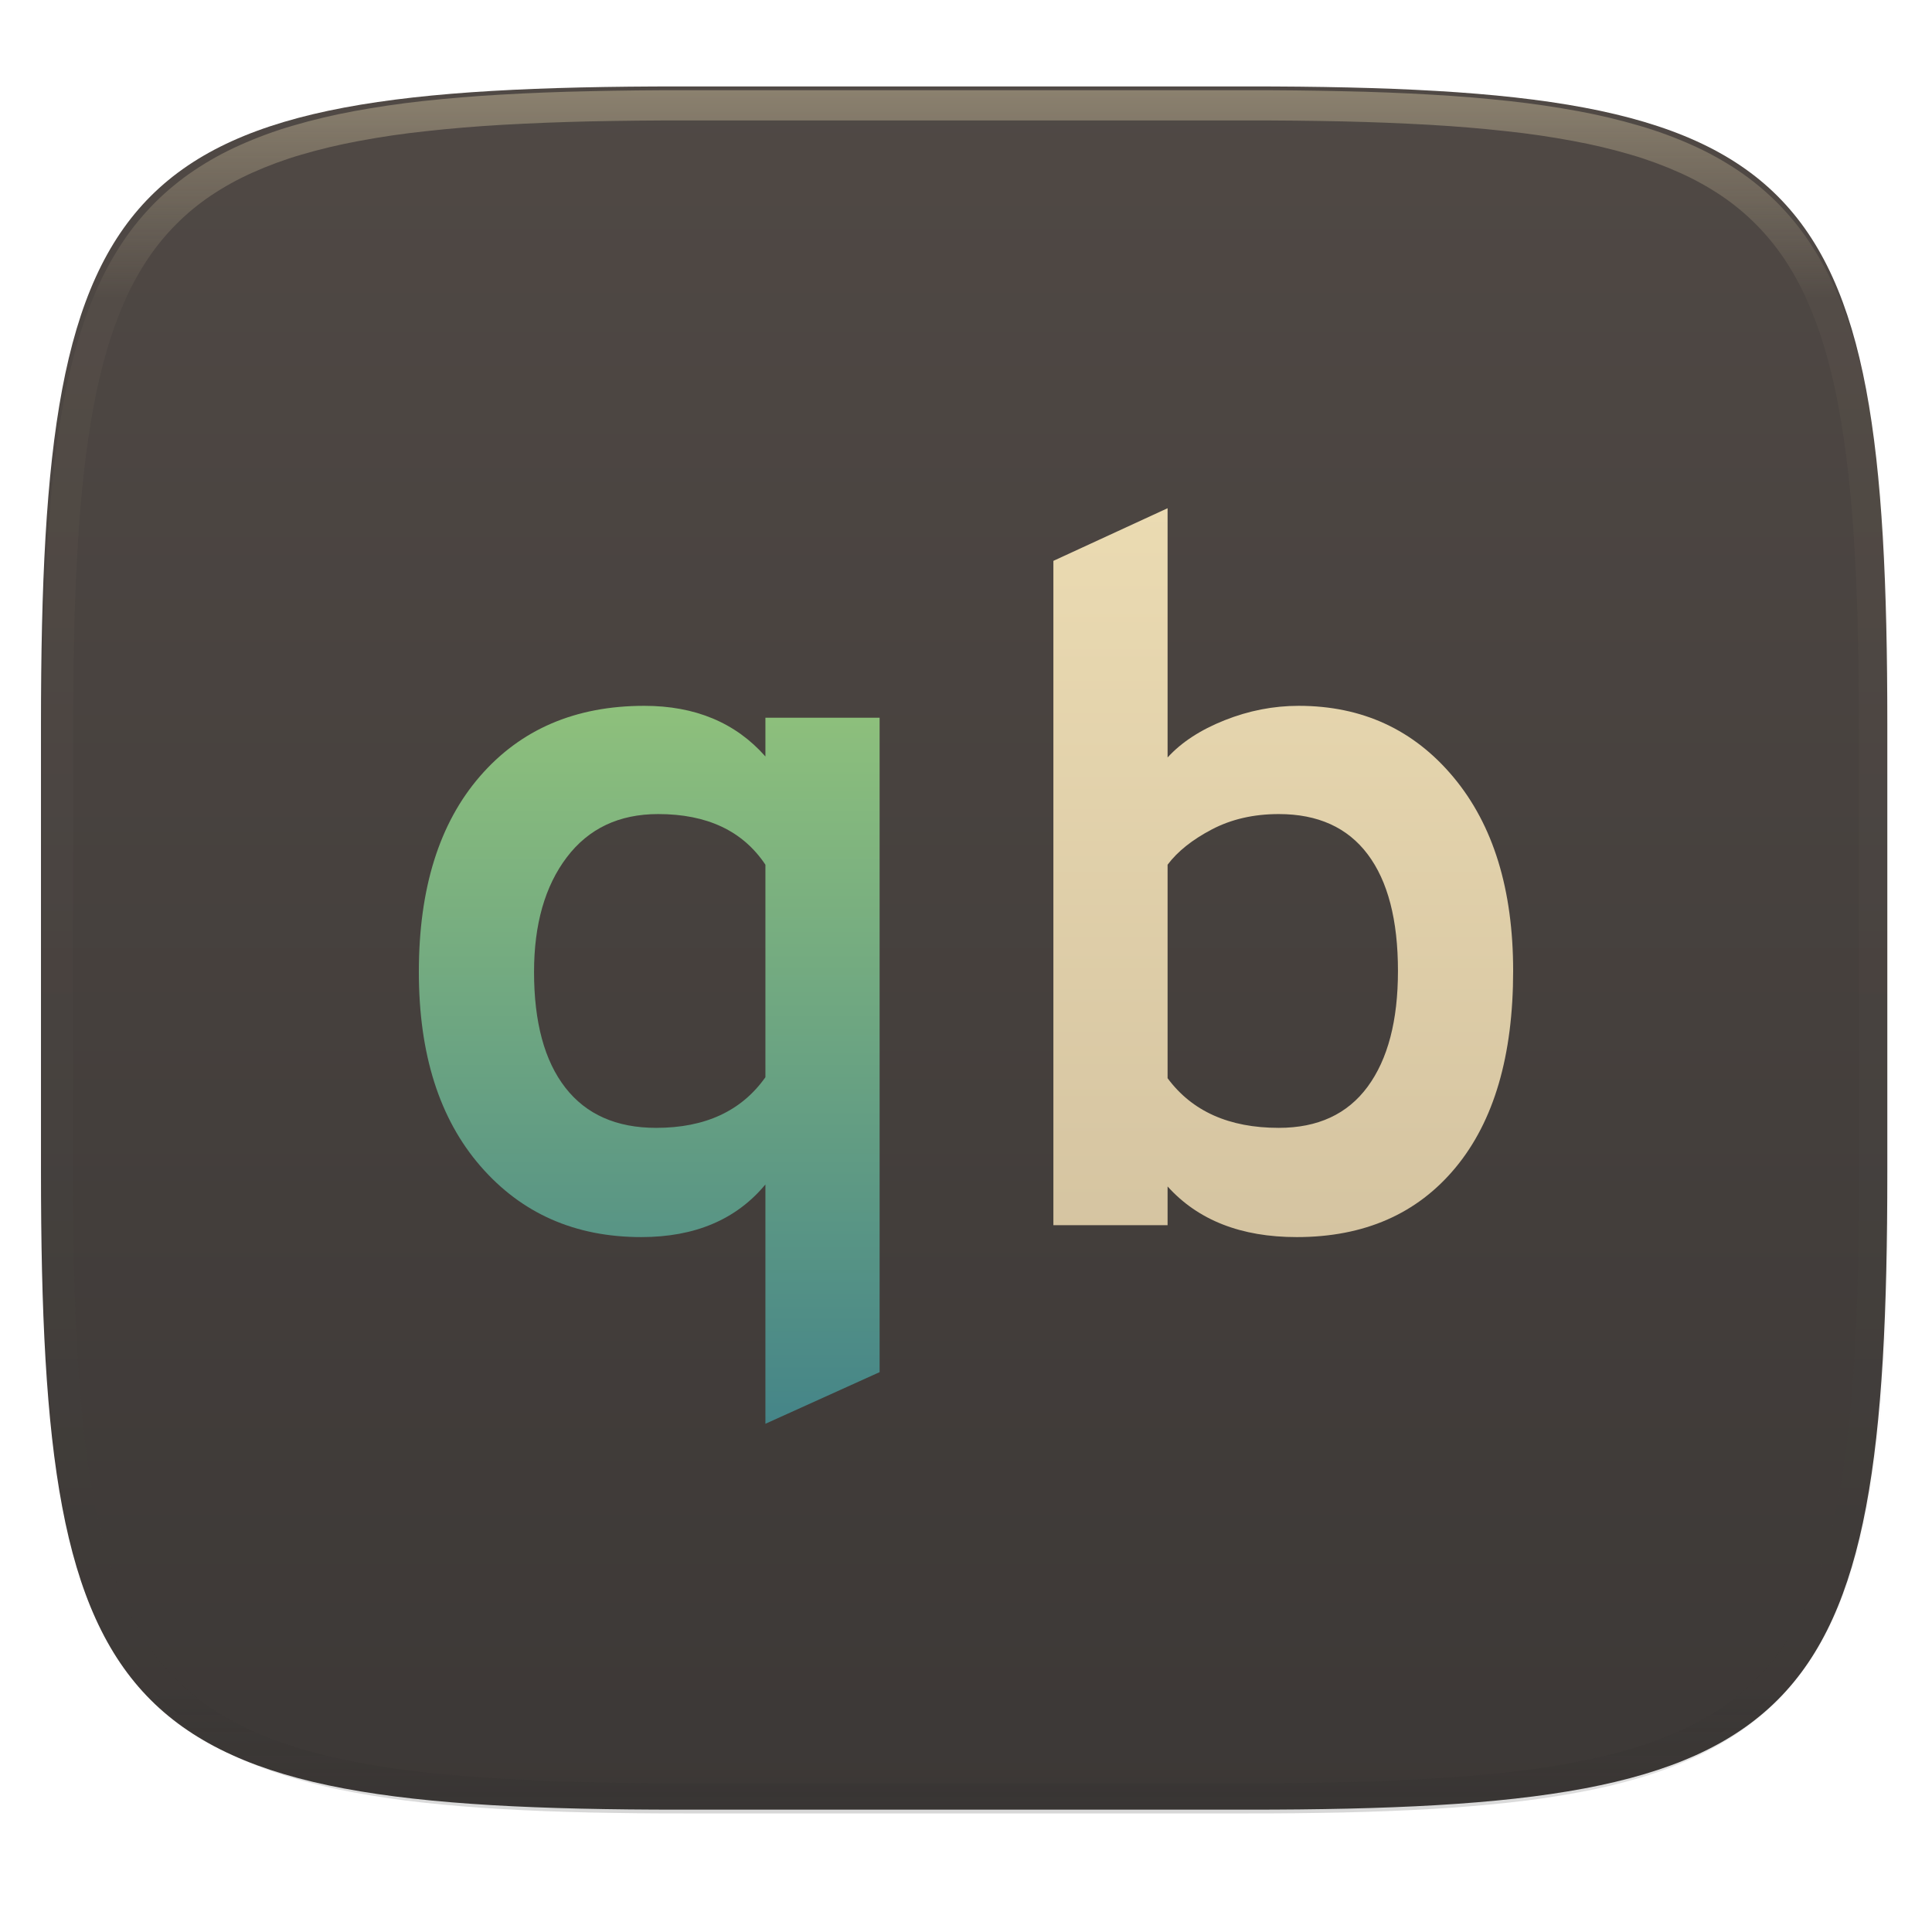
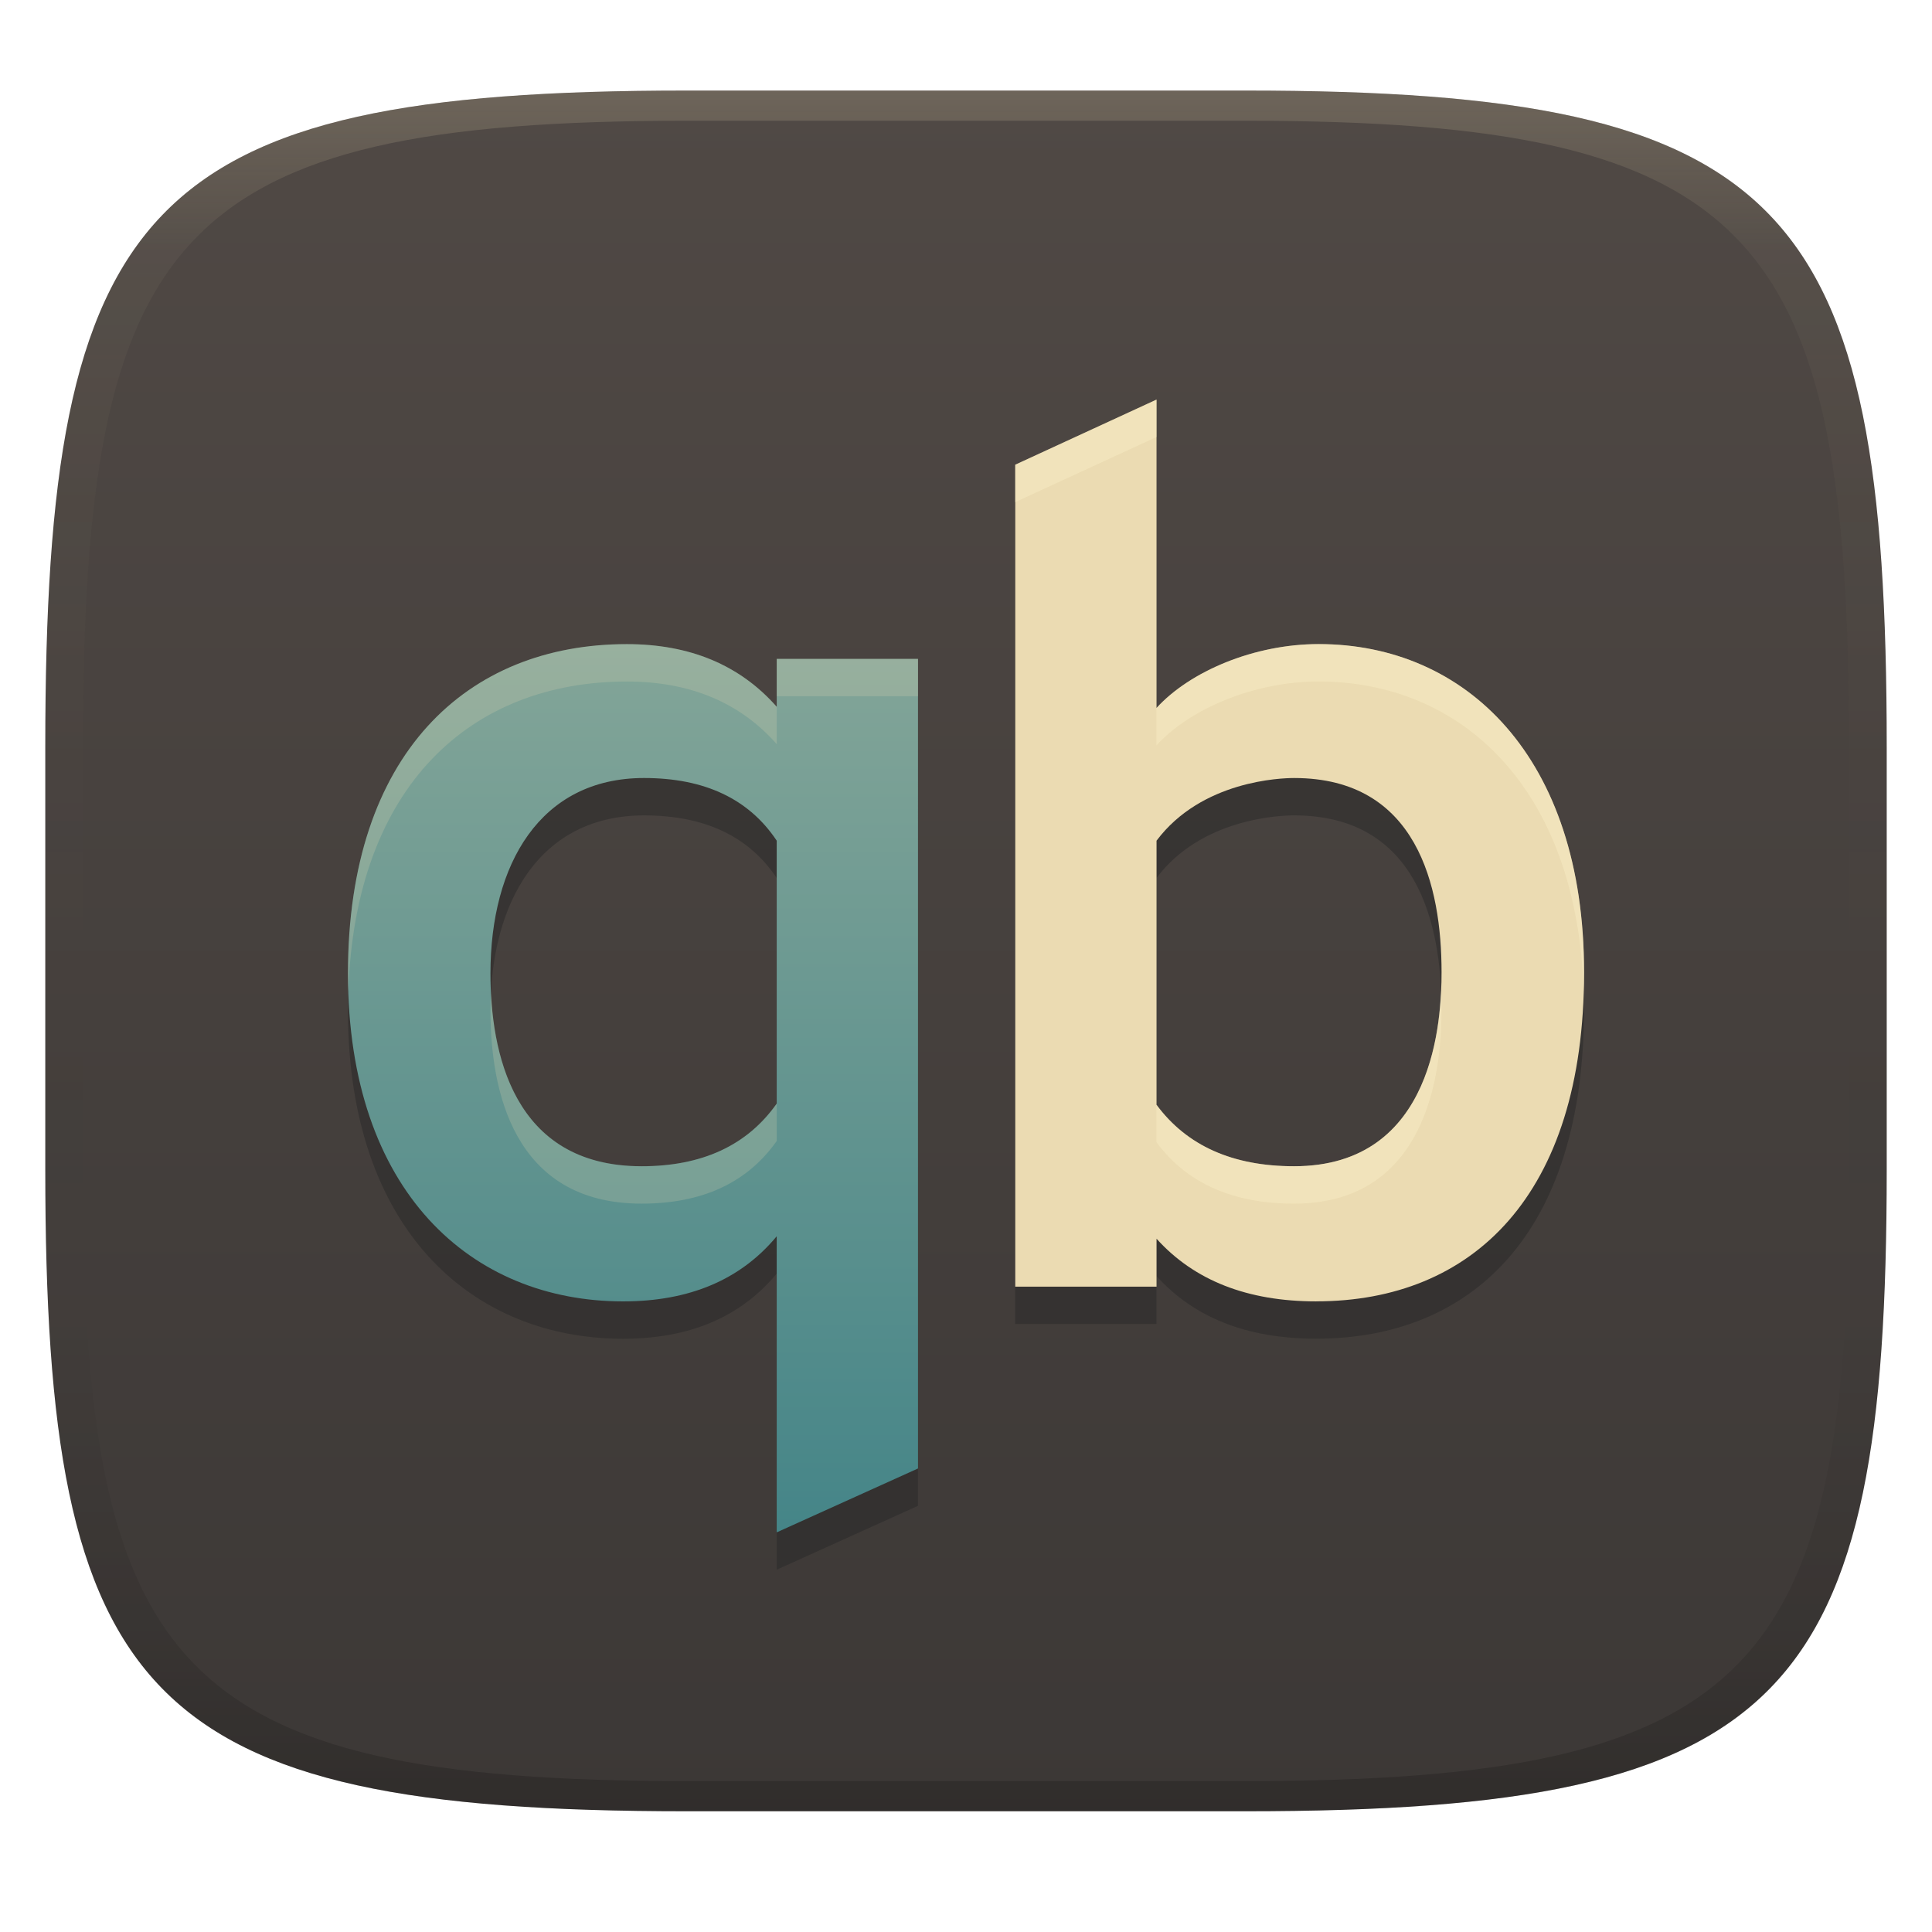
- <svg xmlns="http://www.w3.org/2000/svg" style="isolation:isolate" width="256" height="256" viewBox="0 0 256 256">
-   <g filter="url(#ldbovrHPdr4mLri4Wy4kP5WRiOhg7tLN)">
-     <linearGradient id="_lgradient_127" x1="0" x2="0" y1="0" y2="1" gradientTransform="matrix(244.648,0,0,228.338,5.43,11.452)" gradientUnits="userSpaceOnUse">
-       <stop offset="0%" style="stop-color:#504945" />
-       <stop offset="100%" style="stop-color:#3c3836" />
+ <svg xmlns="http://www.w3.org/2000/svg" width="256" height="256" version="1.1">
+   <defs>
+     <linearGradient id="linearGradient31" x1=".5" x2=".5" y2="1" gradientTransform="matrix(244,0,0,228,5.986,12)" gradientUnits="userSpaceOnUse">
+       <stop stop-color="#ebdbb2" stop-opacity=".2" offset="0" />
+       <stop stop-color="#ebdbb2" stop-opacity=".05" offset=".1" />
+       <stop stop-opacity="0" offset=".704" />
+       <stop stop-opacity=".1" offset=".897" />
+       <stop stop-opacity=".2" offset="1" />
    </linearGradient>
-     <path fill="url(#_lgradient_127)" d="M 165.439 11.452 C 239.495 11.452 250.078 22.009 250.078 95.995 L 250.078 155.246 C 250.078 229.233 239.495 239.79 165.439 239.79 L 90.069 239.79 C 16.014 239.79 5.43 229.233 5.43 155.246 L 5.43 95.995 C 5.43 22.009 16.014 11.452 90.069 11.452 L 165.439 11.452 Z" />
-   </g>
-   <g opacity=".4">
-     <linearGradient id="_lgradient_128" x1=".517" x2=".517" y1="0" y2="1" gradientTransform="matrix(244.65,0,0,228.34,5.68,11.95)" gradientUnits="userSpaceOnUse">
-       <stop offset="0%" style="stop-color:#ebdbb2" />
-       <stop offset="12.5%" stop-opacity=".098" style="stop-color:#ebdbb2" />
-       <stop offset="92.5%" stop-opacity=".098" style="stop-color:#282828" />
-       <stop offset="100%" stop-opacity=".498" style="stop-color:#282828" />
+     <linearGradient id="linearGradient6" x1="140" x2="140" y1="12" y2="240" gradientUnits="userSpaceOnUse">
+       <stop stop-color="#504945" offset="0" />
+       <stop stop-color="#3c3836" offset="1" />
    </linearGradient>
-     <path fill="url(#_lgradient_128)" fill-rule="evenodd" d="M 165.068 11.951 C 169.396 11.941 173.724 11.991 178.052 12.089 C 181.927 12.167 185.803 12.315 189.678 12.541 C 193.131 12.737 196.583 13.022 200.026 13.395 C 203.085 13.73 206.144 14.181 209.174 14.741 C 211.889 15.243 214.574 15.881 217.22 16.657 C 219.62 17.355 221.971 18.219 224.243 19.241 C 226.358 20.184 228.384 21.304 230.302 22.591 C 232.142 23.829 233.863 25.244 235.437 26.806 C 237.001 28.378 238.417 30.088 239.656 31.925 C 240.945 33.841 242.066 35.865 243.02 37.967 C 244.043 40.247 244.909 42.585 245.617 44.972 C 246.394 47.615 247.034 50.297 247.535 53.009 C 248.096 56.035 248.548 59.081 248.883 62.136 C 249.257 65.575 249.542 69.014 249.739 72.462 C 249.965 76.323 250.112 80.194 250.201 84.055 C 250.289 88.378 250.339 92.701 250.329 97.014 L 250.329 155.226 C 250.339 159.549 250.289 163.862 250.201 168.185 C 250.112 172.056 249.965 175.917 249.739 179.778 C 249.542 183.226 249.257 186.675 248.883 190.104 C 248.548 193.159 248.096 196.215 247.535 199.241 C 247.034 201.943 246.394 204.625 245.617 207.268 C 244.909 209.655 244.043 212.003 243.02 214.273 C 242.066 216.385 240.945 218.399 239.656 220.315 C 238.417 222.152 237.001 223.872 235.437 225.434 C 233.863 226.996 232.142 228.411 230.302 229.649 C 228.384 230.936 226.358 232.056 224.243 232.999 C 221.971 234.021 219.62 234.885 217.22 235.593 C 214.574 236.369 211.889 237.007 209.174 237.499 C 206.144 238.068 203.085 238.51 200.026 238.845 C 196.583 239.218 193.131 239.503 189.678 239.699 C 185.803 239.925 181.927 240.073 178.052 240.161 C 173.724 240.249 169.396 240.299 165.068 240.289 L 90.942 240.289 C 86.614 240.299 82.286 240.249 77.958 240.161 C 74.083 240.073 70.207 239.925 66.332 239.699 C 62.879 239.503 59.427 239.218 55.984 238.845 C 52.925 238.51 49.866 238.068 46.836 237.499 C 44.121 237.007 41.436 236.369 38.79 235.593 C 36.39 234.885 34.039 234.021 31.767 232.999 C 29.652 232.056 27.626 230.936 25.708 229.649 C 23.868 228.411 22.147 226.996 20.573 225.434 C 19.009 223.872 17.593 222.152 16.354 220.315 C 15.065 218.399 13.944 216.385 12.99 214.273 C 11.967 212.003 11.101 209.655 10.393 207.268 C 9.616 204.625 8.976 201.943 8.475 199.241 C 7.914 196.215 7.462 193.159 7.127 190.104 C 6.753 186.675 6.468 183.226 6.271 179.778 C 6.045 175.917 5.898 172.056 5.809 168.185 C 5.721 163.862 5.671 159.549 5.681 155.226 L 5.681 97.014 C 5.671 92.701 5.721 88.378 5.809 84.055 C 5.898 80.194 6.045 76.323 6.271 72.462 C 6.468 69.014 6.753 65.575 7.127 62.136 C 7.462 59.081 7.914 56.035 8.475 53.009 C 8.976 50.297 9.616 47.615 10.393 44.972 C 11.101 42.585 11.967 40.247 12.99 37.967 C 13.944 35.865 15.065 33.841 16.354 31.925 C 17.593 30.088 19.009 28.378 20.573 26.806 C 22.147 25.244 23.868 23.829 25.708 22.591 C 27.626 21.304 29.652 20.184 31.767 19.241 C 34.039 18.219 36.39 17.355 38.79 16.657 C 41.436 15.881 44.121 15.243 46.836 14.741 C 49.866 14.181 52.925 13.73 55.984 13.395 C 59.427 13.022 62.879 12.737 66.332 12.541 C 70.207 12.315 74.083 12.167 77.958 12.089 C 82.286 11.991 86.614 11.941 90.942 11.951 L 165.068 11.951 Z M 165.078 15.96 C 169.376 15.95 173.675 15.999 177.973 16.087 C 181.8 16.176 185.626 16.323 189.452 16.539 C 192.836 16.736 196.219 17.011 199.583 17.384 C 202.554 17.699 205.515 18.131 208.446 18.681 C 211.023 19.153 213.58 19.762 216.099 20.499 C 218.322 21.147 220.495 21.953 222.6 22.896 C 224.509 23.751 226.338 24.763 228.069 25.922 C 229.692 27.013 231.207 28.26 232.594 29.646 C 233.981 31.031 235.23 32.544 236.332 34.165 C 237.492 35.894 238.506 37.712 239.361 39.608 C 240.306 41.72 241.112 43.892 241.761 46.102 C 242.509 48.617 243.109 51.162 243.591 53.736 C 244.132 56.664 244.565 59.611 244.889 62.578 C 245.263 65.938 245.539 69.308 245.735 72.688 C 245.952 76.51 246.109 80.322 246.188 84.144 C 246.276 88.437 246.325 92.721 246.325 97.014 C 246.325 97.014 246.325 97.014 246.325 97.014 L 246.325 155.226 C 246.325 155.226 246.325 155.226 246.325 155.226 C 246.325 159.519 246.276 163.803 246.188 168.096 C 246.109 171.918 245.952 175.74 245.735 179.552 C 245.539 182.932 245.263 186.302 244.889 189.672 C 244.565 192.629 244.132 195.576 243.591 198.504 C 243.109 201.078 242.509 203.623 241.761 206.138 C 241.112 208.358 240.306 210.52 239.361 212.632 C 238.506 214.528 237.492 216.356 236.332 218.075 C 235.23 219.706 233.981 221.219 232.594 222.604 C 231.207 223.98 229.692 225.227 228.069 226.318 C 226.338 227.477 224.509 228.489 222.6 229.344 C 220.495 230.297 218.322 231.093 216.099 231.741 C 213.58 232.478 211.023 233.087 208.446 233.559 C 205.515 234.109 202.554 234.541 199.583 234.865 C 196.219 235.229 192.836 235.514 189.452 235.701 C 185.626 235.917 181.8 236.074 177.973 236.153 C 173.675 236.251 169.376 236.29 165.078 236.29 C 165.078 236.29 165.078 236.29 165.068 236.29 L 90.942 236.29 C 90.932 236.29 90.932 236.29 90.932 236.29 C 86.634 236.29 82.335 236.251 78.037 236.153 C 74.21 236.074 70.384 235.917 66.558 235.701 C 63.174 235.514 59.791 235.229 56.427 234.865 C 53.456 234.541 50.495 234.109 47.564 233.559 C 44.987 233.087 42.43 232.478 39.911 231.741 C 37.688 231.093 35.515 230.297 33.41 229.344 C 31.501 228.489 29.672 227.477 27.941 226.318 C 26.318 225.227 24.803 223.98 23.416 222.604 C 22.029 221.219 20.78 219.706 19.678 218.075 C 18.518 216.356 17.504 214.528 16.649 212.632 C 15.704 210.52 14.898 208.358 14.249 206.138 C 13.501 203.623 12.901 201.078 12.419 198.504 C 11.878 195.576 11.445 192.629 11.121 189.672 C 10.747 186.302 10.472 182.932 10.275 179.552 C 10.058 175.74 9.901 171.918 9.822 168.096 C 9.734 163.803 9.685 159.519 9.685 155.226 C 9.685 155.226 9.685 155.226 9.685 155.226 L 9.685 97.014 C 9.685 97.014 9.685 97.014 9.685 97.014 C 9.685 92.721 9.734 88.437 9.822 84.144 C 9.901 80.322 10.058 76.51 10.275 72.688 C 10.472 69.308 10.747 65.938 11.121 62.578 C 11.445 59.611 11.878 56.664 12.419 53.736 C 12.901 51.162 13.501 48.617 14.249 46.102 C 14.898 43.892 15.704 41.72 16.649 39.608 C 17.504 37.712 18.518 35.894 19.678 34.165 C 20.78 32.544 22.029 31.031 23.416 29.646 C 24.803 28.26 26.318 27.013 27.941 25.922 C 29.672 24.763 31.501 23.751 33.41 22.896 C 35.515 21.953 37.688 21.147 39.911 20.499 C 42.43 19.762 44.987 19.153 47.564 18.681 C 50.495 18.131 53.456 17.699 56.427 17.384 C 59.791 17.011 63.174 16.736 66.558 16.539 C 70.384 16.323 74.21 16.176 78.037 16.087 C 82.335 15.999 86.634 15.95 90.932 15.96 C 90.932 15.96 90.932 15.96 90.942 15.96 L 165.068 15.96 C 165.078 15.96 165.078 15.96 165.078 15.96 Z" />
-   </g>
-   <linearGradient id="_lgradient_129" x1="0" x2="0" y1="0" y2="1" gradientTransform="matrix(60.921,0,0,96.579,139.579,67.342)" gradientUnits="userSpaceOnUse">
-     <stop offset="0%" style="stop-color:#ebdbb2" />
-     <stop offset="100%" style="stop-color:#d5c4a1" />
-   </linearGradient>
-   <path fill="url(#_lgradient_129)" fill-rule="evenodd" d="M 171.816 163.921 L 171.816 163.921 L 171.816 163.921 Q 160.763 163.921 154.711 157.211 L 154.711 157.211 L 154.711 162.342 L 139.579 162.342 L 139.579 74.316 L 154.711 67.342 L 154.711 100.368 L 154.711 100.368 Q 157.474 97.342 162.276 95.434 L 162.276 95.434 L 162.276 95.434 Q 167.079 93.526 172.079 93.526 L 172.079 93.526 L 172.079 93.526 Q 184.711 93.526 192.605 103 L 192.605 103 L 192.605 103 Q 200.5 112.474 200.5 128.658 L 200.5 128.658 L 200.5 128.658 Q 200.5 145.5 192.868 154.711 L 192.868 154.711 L 192.868 154.711 Q 185.237 163.921 171.816 163.921 Z M 169.447 149.447 L 169.447 149.447 L 169.447 149.447 Q 177.211 149.447 181.224 143.987 L 181.224 143.987 L 181.224 143.987 Q 185.237 138.526 185.237 128.658 L 185.237 128.658 L 185.237 128.658 Q 185.237 118.526 181.224 113.197 L 181.224 113.197 L 181.224 113.197 Q 177.211 107.868 169.447 107.868 L 169.447 107.868 L 169.447 107.868 Q 164.447 107.868 160.566 109.908 L 160.566 109.908 L 160.566 109.908 Q 156.684 111.947 154.711 114.579 L 154.711 114.579 L 154.711 142.868 L 154.711 142.868 Q 159.579 149.447 169.447 149.447 Z" />
-   <linearGradient id="_lgradient_130" x1=".5" x2=".5" y1="0" y2="1" gradientTransform="matrix(61.053,0,0,95.132,55.5,93.526)" gradientUnits="userSpaceOnUse">
-     <stop offset="0%" style="stop-color:#8ec07c" />
-     <stop offset="100%" style="stop-color:#458588" />
-   </linearGradient>
-   <path fill="url(#_lgradient_130)" fill-rule="evenodd" d="M 116.553 181.816 L 101.421 188.658 L 101.421 156.947 L 101.421 156.947 Q 95.632 163.921 84.974 163.921 L 84.974 163.921 L 84.974 163.921 Q 71.816 163.921 63.658 154.513 L 63.658 154.513 L 63.658 154.513 Q 55.5 145.105 55.5 128.789 L 55.5 128.789 L 55.5 128.789 Q 55.5 112.211 63.592 102.868 L 63.592 102.868 L 63.592 102.868 Q 71.684 93.526 85.368 93.526 L 85.368 93.526 L 85.368 93.526 Q 95.5 93.526 101.421 100.237 L 101.421 100.237 L 101.421 95.105 L 116.553 95.105 L 116.553 181.816 Z M 86.947 149.447 L 86.947 149.447 L 86.947 149.447 Q 96.684 149.447 101.421 142.737 L 101.421 142.737 L 101.421 114.579 L 101.421 114.579 Q 96.947 107.868 87.211 107.868 L 87.211 107.868 L 87.211 107.868 Q 79.447 107.868 75.105 113.592 L 75.105 113.592 L 75.105 113.592 Q 70.763 119.316 70.763 128.789 L 70.763 128.789 L 70.763 128.789 Q 70.763 138.789 74.908 144.118 L 74.908 144.118 L 74.908 144.118 Q 79.053 149.447 86.947 149.447 Z" />
+     <linearGradient id="_lgradient_130" x1=".5" x2=".5" y2="1" gradientTransform="matrix(75.534 0 0 117.7 46.106 85.352)" gradientUnits="userSpaceOnUse">
+       <stop stop-color="#83a598" offset="0" />
+       <stop stop-color="#458588" offset="1" />
+     </linearGradient>
+   </defs>
+   <path d="m165 12c72 0 85 15 85 87v56c0 70-13 85-85 85h-74c-72 0-85-15-85-85v-56c0-72 13-87 85-87z" fill="url(#linearGradient6)" style="isolation:isolate" />
+   <path d="m153.24 57.904-18.723 8.629v108.9h18.723v-6.348c4.991 5.534 12.045 8.303 21.162 8.303v-2e-3c20.628 0 35.486-13.952 35.486-43.627 0-28.502-15.662-43.465-35.162-43.465-8.511 0-17.031 3.586-21.486 8.465zm-70.182 32.4c-21.188 0-36.953 14.547-36.953 43.627 0 28.955 16.376 43.465 36.465 43.465 8.79 0 15.573-2.875 20.348-8.627v39.23l18.721-8.465 2e-3 -107.28h-18.723v6.35c-4.883-5.535-11.502-8.303-19.859-8.303zm88.412 17.74c16.292 0 19.535 14.319 19.535 25.721 0 6.096-0.814 25.719-19.535 25.719v2e-3c-8.139 0-14.215-2.714-18.23-8.141v-34.998c5.973-7.969 16.507-8.303 18.23-8.303zm-86.133 2e-3c8.03 0 13.89 2.768 17.58 8.303v34.838c-3.907 5.534-9.875 8.303-17.906 8.303v-2e-3c-17.124 0-20.023-15.237-20.023-25.557 1e-6 -14.43 6.57-25.885 20.35-25.885z" fill="#282828" opacity=".5" style="isolation:isolate" />
+   <path d="m174.41 172.44c-9.117 0-16.171-2.767-21.162-8.302v6.348h-18.721v-108.91l18.721-8.628v40.86c4.455-4.879 12.976-8.465 21.487-8.465 19.5 0 35.163 14.963 35.163 43.465 0 29.675-14.86 43.627-35.488 43.627zm-2.931-17.907c18.721 0 19.535-19.624 19.535-25.72 0-11.401-3.243-25.721-19.535-25.721-1.724 0-12.258 0.334-18.231 8.303v34.999c4.015 5.426 10.092 8.139 18.231 8.139z" fill="#ebdbb2" fill-rule="evenodd" stroke-width="1.237" style="isolation:isolate" />
+   <path d="m121.64 194.58-18.721 8.465v-39.232c-4.775 5.752-11.557 8.628-20.348 8.628-20.089 0-36.465-14.51-36.465-43.465 0-29.08 15.764-43.627 36.953-43.627 8.357 0 14.977 2.768 19.861 8.303v-6.349h18.721zm-36.628-40.047c8.031 0 14-2.767 17.907-8.302v-34.837c-3.69-5.535-9.55-8.303-17.581-8.303-13.78 0-20.35 11.453-20.35 25.883 0 10.32 2.899 25.558 20.023 25.558z" fill="url(#_lgradient_130)" fill-rule="evenodd" stroke-width="1.237" style="isolation:isolate" />
+   <path d="m83.063 85.352c-21.188 1e-6 -36.953 14.547-36.953 43.627 0 0.82 0.019 1.623 0.045 2.42 0.894-27.39 16.345-41.094 36.908-41.094 8.357 0 14.978 2.768 19.861 8.303v-4.953c-4.883-5.535-11.504-8.303-19.861-8.303zm19.861 1.953v4.953h18.721v-4.953zm-37.863 44.207c-0.042 0.797-0.068 1.601-0.068 2.418 0 10.32 2.899 25.559 20.023 25.559 8.031 0 13.999-2.766 17.906-8.301v-4.953c-3.907 5.534-9.875 8.303-17.906 8.303v-2e-3c-15.772 0-19.469-12.919-19.955-23.023z" fill="#ebdbb2" opacity=".2" style="isolation:isolate" />
+   <path d="m153.24 52.952-18.721 8.629v4.951l18.721-8.627zm21.486 32.395c-8.511 0-17.031 3.586-21.486 8.465v4.953c4.455-4.879 12.975-8.465 21.486-8.465 18.963 0 34.293 14.153 35.123 41.145 0.027-0.864 0.041-1.741 0.041-2.633 0-28.502-15.664-43.465-35.164-43.465zm16.217 45.902c-0.329 7.686-2.748 23.283-19.473 23.283v2e-3c-8.139 0-14.215-2.714-18.23-8.141v4.953c4.015 5.426 10.092 8.139 18.23 8.139 18.721 0 19.535-19.625 19.535-25.721 0-0.825-0.025-1.667-0.062-2.516z" fill="#fbf1c7" opacity=".4" style="isolation:isolate" />
+   <path d="m91 12c-72 0-85 15-85 87v56c0 70 13 85 85 85h74c72 0 85-15 85-85v-56c0-72-13-87-85-87zm0 4h74c68 0 80 15 80 83v56c0 66-12 81-80 81h-74c-68 0-80-15-80-81v-56c0-68 12-83 80-83z" fill="url(#linearGradient31)" style="isolation:isolate" />
</svg>
